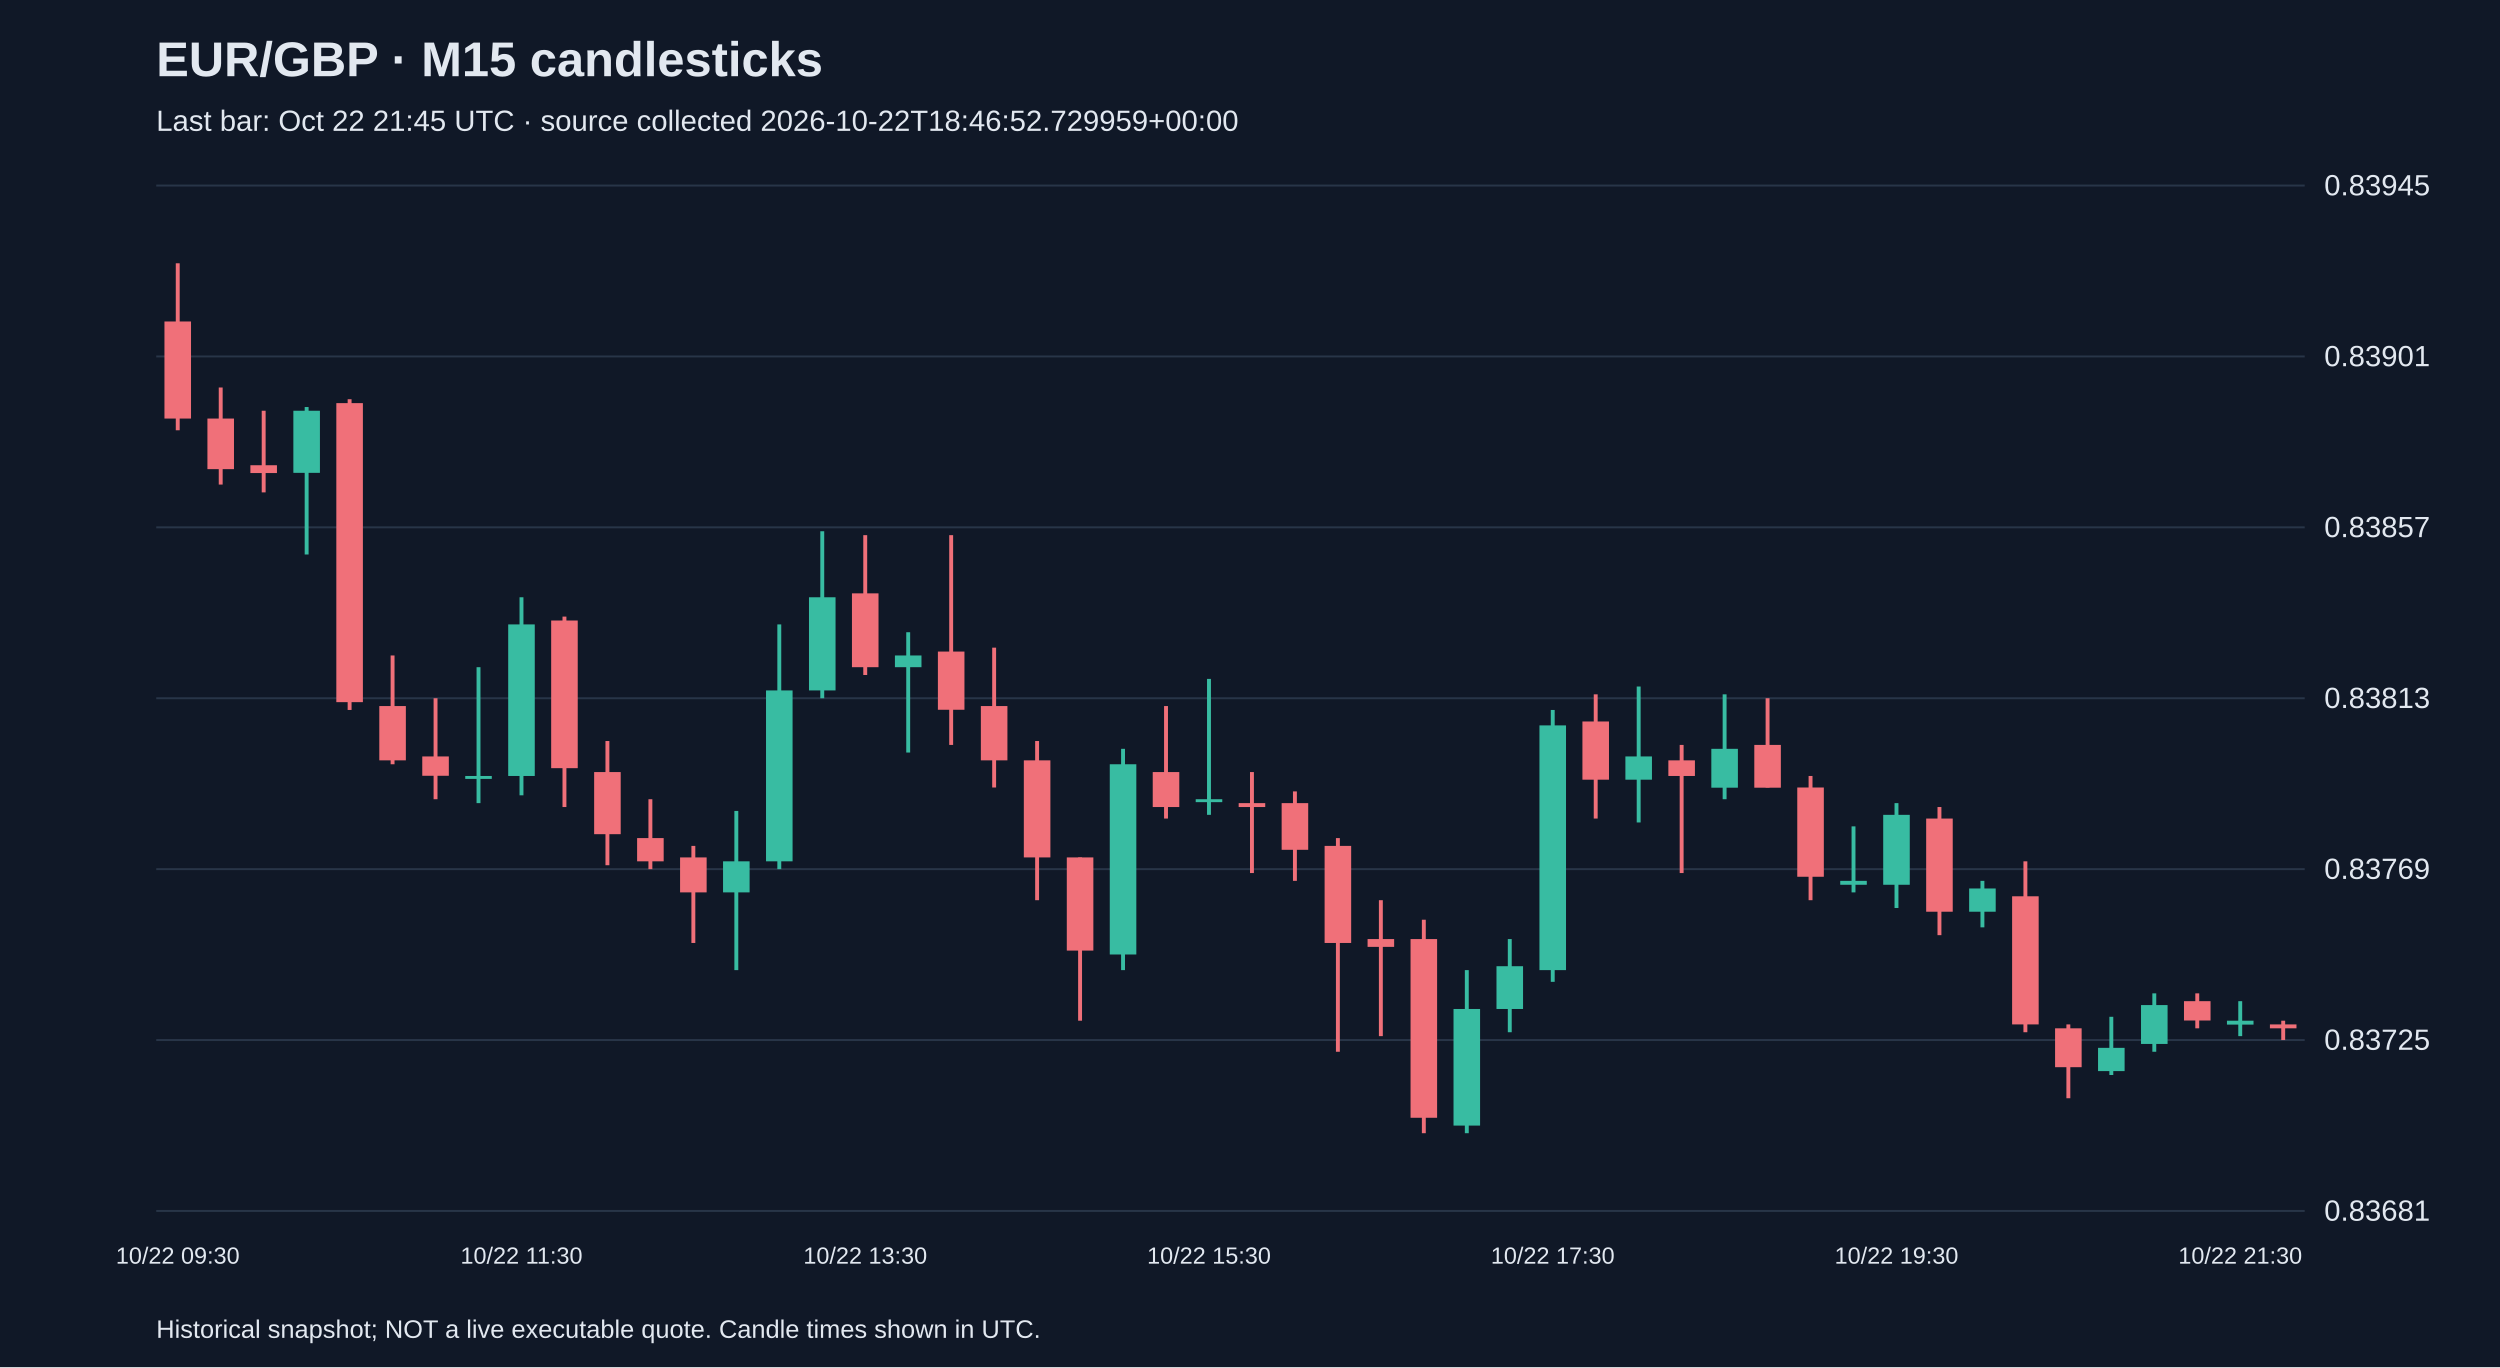
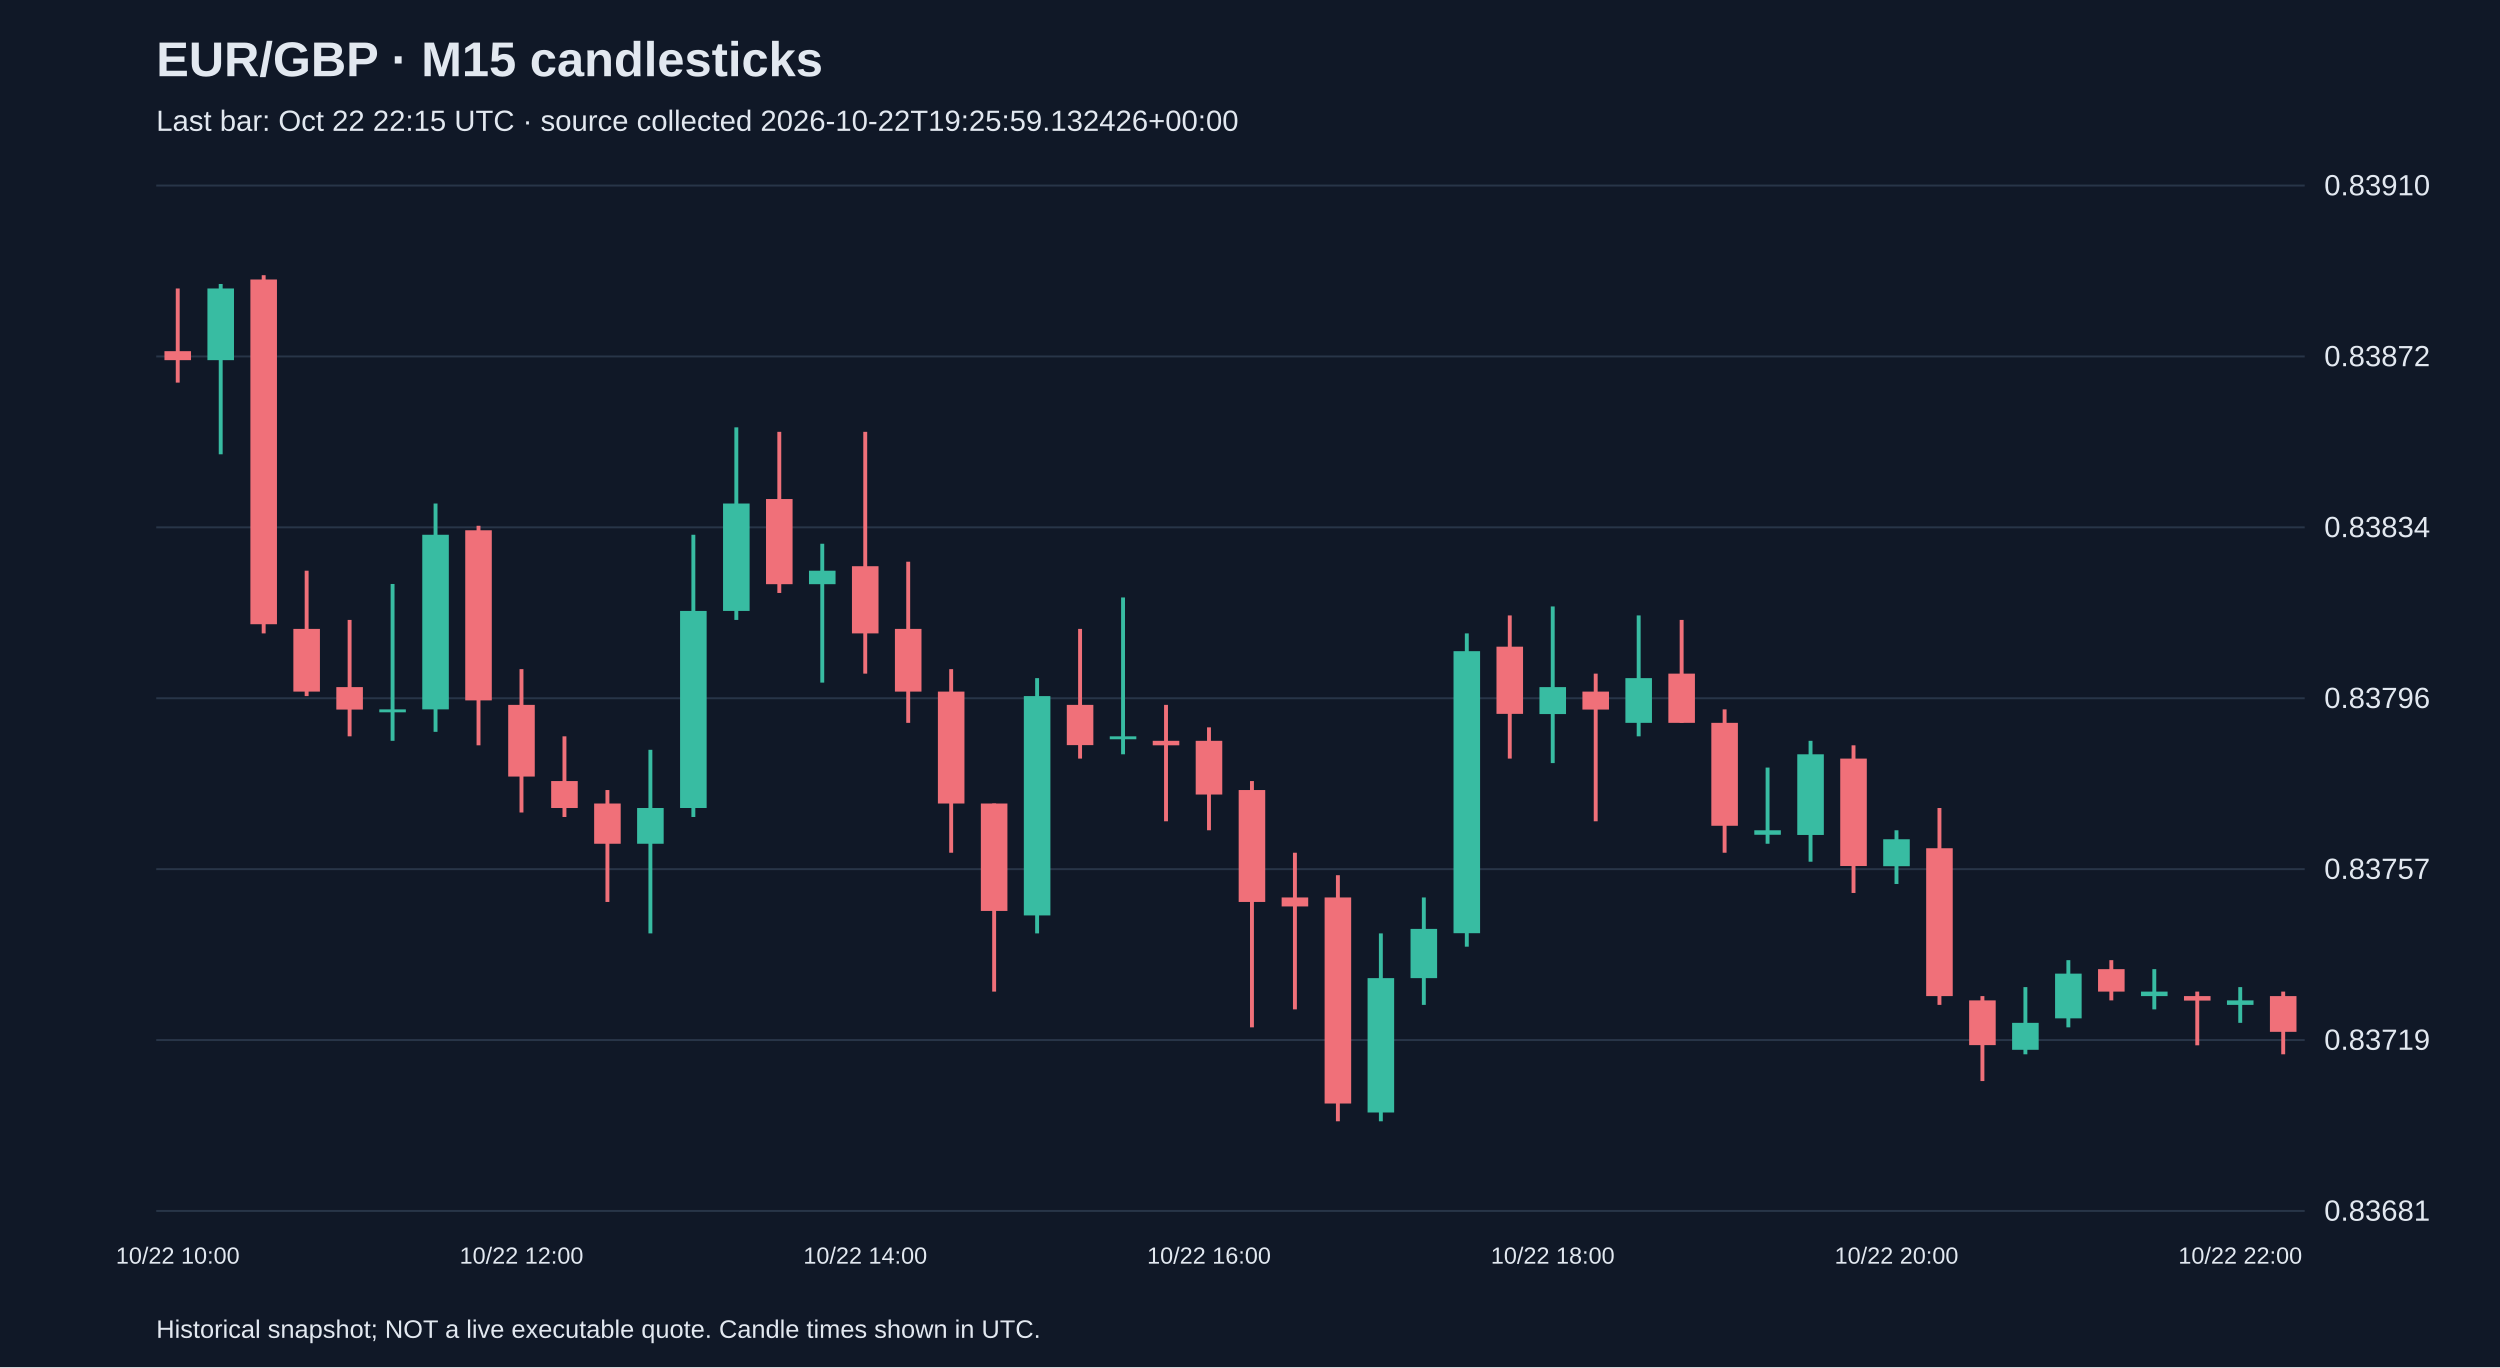
<svg xmlns="http://www.w3.org/2000/svg" viewBox="0 0 1280 700">
  <rect width="100%" height="100%" fill="#101827" />
  <style>text{font-family:Arial,sans-serif;fill:#e2e8f0}</style>
  <text x="80" y="39" font-size="25" font-weight="bold">EUR/GBP · M15 candlesticks</text>
-   <text x="80" y="67" font-size="15" fill="#a6b1c5">Last bar: Oct 22 21:45 UTC · source collected 2026-10-22T18:46:52.729959+00:00</text>
+   <text x="80" y="67" font-size="15" fill="#a6b1c5">Last bar: Oct 22 22:15 UTC · source collected 2026-10-22T19:25:59.132426+00:00</text>
  <line x1="80" y1="620.0" x2="1180" y2="620.0" stroke="#283548" />
  <text x="1190" y="625.0" font-size="15">0.83681</text>
  <line x1="80" y1="532.5" x2="1180" y2="532.5" stroke="#283548" />
-   <text x="1190" y="537.5" font-size="15">0.83725</text>
+   <text x="1190" y="537.5" font-size="15">0.83719</text>
  <line x1="80" y1="445.0" x2="1180" y2="445.0" stroke="#283548" />
-   <text x="1190" y="450.0" font-size="15">0.83769</text>
+   <text x="1190" y="450.0" font-size="15">0.83757</text>
  <line x1="80" y1="357.5" x2="1180" y2="357.5" stroke="#283548" />
-   <text x="1190" y="362.5" font-size="15">0.83813</text>
+   <text x="1190" y="362.5" font-size="15">0.83796</text>
  <line x1="80" y1="270.0" x2="1180" y2="270.0" stroke="#283548" />
-   <text x="1190" y="275.0" font-size="15">0.83857</text>
+   <text x="1190" y="275.0" font-size="15">0.83834</text>
  <line x1="80" y1="182.5" x2="1180" y2="182.5" stroke="#283548" />
-   <text x="1190" y="187.5" font-size="15">0.83901</text>
+   <text x="1190" y="187.5" font-size="15">0.83872</text>
  <line x1="80" y1="95.0" x2="1180" y2="95.0" stroke="#283548" />
-   <text x="1190" y="100.0" font-size="15">0.83945</text>
-   <line x1="91.0" y1="134.8" x2="91.0" y2="220.3" stroke="#f07079" stroke-width="2" />
-   <rect x="84.2" y="164.6" width="13.6" height="49.7" fill="#f07079" />
-   <text x="91.0" y="647" text-anchor="middle" font-size="12">10/22 09:30</text>
-   <line x1="113.0" y1="198.4" x2="113.0" y2="248.1" stroke="#f07079" stroke-width="2" />
-   <rect x="106.2" y="214.3" width="13.6" height="25.9" fill="#f07079" />
-   <line x1="135.0" y1="210.3" x2="135.0" y2="252.1" stroke="#f07079" stroke-width="2" />
-   <rect x="128.2" y="238.2" width="13.6" height="4.0" fill="#f07079" />
-   <line x1="157.0" y1="208.4" x2="157.0" y2="283.9" stroke="#38bca2" stroke-width="2" />
-   <rect x="150.2" y="210.3" width="13.6" height="31.8" fill="#38bca2" />
-   <line x1="179.0" y1="204.4" x2="179.0" y2="363.5" stroke="#f07079" stroke-width="2" />
-   <rect x="172.2" y="206.4" width="13.6" height="153.1" fill="#f07079" />
-   <line x1="201.0" y1="335.6" x2="201.0" y2="391.3" stroke="#f07079" stroke-width="2" />
-   <rect x="194.2" y="361.5" width="13.6" height="27.8" fill="#f07079" />
-   <line x1="223.0" y1="357.5" x2="223.0" y2="409.2" stroke="#f07079" stroke-width="2" />
-   <rect x="216.2" y="387.3" width="13.6" height="9.9" fill="#f07079" />
-   <line x1="245.0" y1="341.6" x2="245.0" y2="411.2" stroke="#38bca2" stroke-width="2" />
-   <rect x="238.2" y="397.3" width="13.6" height="1.5" fill="#38bca2" />
-   <line x1="267.0" y1="305.8" x2="267.0" y2="407.2" stroke="#38bca2" stroke-width="2" />
-   <rect x="260.2" y="319.7" width="13.6" height="77.6" fill="#38bca2" />
-   <text x="267.0" y="647" text-anchor="middle" font-size="12">10/22 11:30</text>
-   <line x1="289.0" y1="315.7" x2="289.0" y2="413.2" stroke="#f07079" stroke-width="2" />
-   <rect x="282.2" y="317.7" width="13.6" height="75.6" fill="#f07079" />
-   <line x1="311.0" y1="379.4" x2="311.0" y2="443.0" stroke="#f07079" stroke-width="2" />
-   <rect x="304.2" y="395.3" width="13.6" height="31.8" fill="#f07079" />
-   <line x1="333.0" y1="409.2" x2="333.0" y2="445.0" stroke="#f07079" stroke-width="2" />
-   <rect x="326.2" y="429.1" width="13.6" height="11.9" fill="#f07079" />
-   <line x1="355.0" y1="433.1" x2="355.0" y2="482.8" stroke="#f07079" stroke-width="2" />
-   <rect x="348.2" y="439.0" width="13.6" height="17.9" fill="#f07079" />
-   <line x1="377.0" y1="415.2" x2="377.0" y2="496.7" stroke="#38bca2" stroke-width="2" />
-   <rect x="370.2" y="441.0" width="13.6" height="15.9" fill="#38bca2" />
-   <line x1="399.0" y1="319.7" x2="399.0" y2="445.0" stroke="#38bca2" stroke-width="2" />
-   <rect x="392.2" y="353.5" width="13.6" height="87.5" fill="#38bca2" />
-   <line x1="421.0" y1="272.0" x2="421.0" y2="357.5" stroke="#38bca2" stroke-width="2" />
-   <rect x="414.2" y="305.8" width="13.6" height="47.7" fill="#38bca2" />
-   <line x1="443.0" y1="274.0" x2="443.0" y2="345.6" stroke="#f07079" stroke-width="2" />
-   <rect x="436.2" y="303.8" width="13.6" height="37.8" fill="#f07079" />
-   <text x="443.0" y="647" text-anchor="middle" font-size="12">10/22 13:30</text>
-   <line x1="465.0" y1="323.7" x2="465.0" y2="385.3" stroke="#38bca2" stroke-width="2" />
-   <rect x="458.2" y="335.6" width="13.6" height="6.0" fill="#38bca2" />
-   <line x1="487.0" y1="274.0" x2="487.0" y2="381.4" stroke="#f07079" stroke-width="2" />
-   <rect x="480.2" y="333.6" width="13.6" height="29.8" fill="#f07079" />
-   <line x1="509.0" y1="331.6" x2="509.0" y2="403.2" stroke="#f07079" stroke-width="2" />
-   <rect x="502.2" y="361.5" width="13.6" height="27.8" fill="#f07079" />
-   <line x1="531.0" y1="379.4" x2="531.0" y2="460.9" stroke="#f07079" stroke-width="2" />
-   <rect x="524.2" y="389.3" width="13.6" height="49.7" fill="#f07079" />
-   <line x1="553.0" y1="439.0" x2="553.0" y2="522.6" stroke="#f07079" stroke-width="2" />
-   <rect x="546.2" y="439.0" width="13.6" height="47.7" fill="#f07079" />
-   <line x1="575.0" y1="383.4" x2="575.0" y2="496.7" stroke="#38bca2" stroke-width="2" />
-   <rect x="568.2" y="391.3" width="13.6" height="97.4" fill="#38bca2" />
-   <line x1="597.0" y1="361.5" x2="597.0" y2="419.1" stroke="#f07079" stroke-width="2" />
-   <rect x="590.2" y="395.3" width="13.6" height="17.9" fill="#f07079" />
-   <line x1="619.0" y1="347.6" x2="619.0" y2="417.2" stroke="#38bca2" stroke-width="2" />
-   <rect x="612.2" y="409.2" width="13.6" height="1.5" fill="#38bca2" />
-   <text x="619.0" y="647" text-anchor="middle" font-size="12">10/22 15:30</text>
-   <line x1="641.0" y1="395.3" x2="641.0" y2="447.0" stroke="#f07079" stroke-width="2" />
-   <rect x="634.2" y="411.2" width="13.6" height="2.0" fill="#f07079" />
-   <line x1="663.0" y1="405.2" x2="663.0" y2="451.0" stroke="#f07079" stroke-width="2" />
-   <rect x="656.2" y="411.2" width="13.6" height="23.9" fill="#f07079" />
-   <line x1="685.0" y1="429.1" x2="685.0" y2="538.5" stroke="#f07079" stroke-width="2" />
-   <rect x="678.2" y="433.1" width="13.6" height="49.7" fill="#f07079" />
-   <line x1="707.0" y1="460.9" x2="707.0" y2="530.5" stroke="#f07079" stroke-width="2" />
-   <rect x="700.2" y="480.8" width="13.6" height="4.0" fill="#f07079" />
-   <line x1="729.0" y1="470.9" x2="729.0" y2="580.2" stroke="#f07079" stroke-width="2" />
-   <rect x="722.2" y="480.8" width="13.6" height="91.5" fill="#f07079" />
-   <line x1="751.0" y1="496.7" x2="751.0" y2="580.2" stroke="#38bca2" stroke-width="2" />
-   <rect x="744.2" y="516.6" width="13.6" height="59.7" fill="#38bca2" />
-   <line x1="773.0" y1="480.8" x2="773.0" y2="528.5" stroke="#38bca2" stroke-width="2" />
-   <rect x="766.2" y="494.7" width="13.6" height="21.9" fill="#38bca2" />
-   <line x1="795.0" y1="363.5" x2="795.0" y2="502.7" stroke="#38bca2" stroke-width="2" />
-   <rect x="788.2" y="371.4" width="13.6" height="125.3" fill="#38bca2" />
-   <text x="795.0" y="647" text-anchor="middle" font-size="12">10/22 17:30</text>
-   <line x1="817.0" y1="355.5" x2="817.0" y2="419.1" stroke="#f07079" stroke-width="2" />
-   <rect x="810.2" y="369.4" width="13.6" height="29.8" fill="#f07079" />
-   <line x1="839.0" y1="351.5" x2="839.0" y2="421.1" stroke="#38bca2" stroke-width="2" />
-   <rect x="832.2" y="387.3" width="13.6" height="11.9" fill="#38bca2" />
-   <line x1="861.0" y1="381.4" x2="861.0" y2="447.0" stroke="#f07079" stroke-width="2" />
-   <rect x="854.2" y="389.3" width="13.6" height="8.0" fill="#f07079" />
-   <line x1="883.0" y1="355.5" x2="883.0" y2="409.2" stroke="#38bca2" stroke-width="2" />
-   <rect x="876.2" y="383.4" width="13.6" height="19.9" fill="#38bca2" />
-   <line x1="905.0" y1="357.5" x2="905.0" y2="403.2" stroke="#f07079" stroke-width="2" />
-   <rect x="898.2" y="381.4" width="13.6" height="21.9" fill="#f07079" />
-   <line x1="927.0" y1="397.3" x2="927.0" y2="460.9" stroke="#f07079" stroke-width="2" />
-   <rect x="920.2" y="403.2" width="13.6" height="45.7" fill="#f07079" />
-   <line x1="949.0" y1="423.1" x2="949.0" y2="456.9" stroke="#38bca2" stroke-width="2" />
-   <rect x="942.2" y="451.0" width="13.6" height="2.0" fill="#38bca2" />
-   <line x1="971.0" y1="411.2" x2="971.0" y2="464.9" stroke="#38bca2" stroke-width="2" />
-   <rect x="964.2" y="417.2" width="13.6" height="35.8" fill="#38bca2" />
-   <text x="971.0" y="647" text-anchor="middle" font-size="12">10/22 19:30</text>
-   <line x1="993.0" y1="413.2" x2="993.0" y2="478.8" stroke="#f07079" stroke-width="2" />
-   <rect x="986.2" y="419.1" width="13.6" height="47.7" fill="#f07079" />
-   <line x1="1015.0" y1="451.0" x2="1015.0" y2="474.8" stroke="#38bca2" stroke-width="2" />
-   <rect x="1008.2" y="454.9" width="13.6" height="11.9" fill="#38bca2" />
-   <line x1="1037.0" y1="441.0" x2="1037.0" y2="528.5" stroke="#f07079" stroke-width="2" />
-   <rect x="1030.2" y="458.9" width="13.6" height="65.6" fill="#f07079" />
-   <line x1="1059.0" y1="524.5" x2="1059.0" y2="562.3" stroke="#f07079" stroke-width="2" />
-   <rect x="1052.2" y="526.5" width="13.6" height="19.9" fill="#f07079" />
-   <line x1="1081.0" y1="520.6" x2="1081.0" y2="550.4" stroke="#38bca2" stroke-width="2" />
-   <rect x="1074.2" y="536.5" width="13.6" height="11.9" fill="#38bca2" />
-   <line x1="1103.0" y1="508.6" x2="1103.0" y2="538.5" stroke="#38bca2" stroke-width="2" />
-   <rect x="1096.2" y="514.6" width="13.6" height="19.9" fill="#38bca2" />
-   <line x1="1125.0" y1="508.6" x2="1125.0" y2="526.5" stroke="#f07079" stroke-width="2" />
-   <rect x="1118.2" y="512.6" width="13.6" height="9.9" fill="#f07079" />
-   <line x1="1147.0" y1="512.6" x2="1147.0" y2="530.5" stroke="#38bca2" stroke-width="2" />
-   <rect x="1140.2" y="522.6" width="13.6" height="2.0" fill="#38bca2" />
-   <text x="1147.0" y="647" text-anchor="middle" font-size="12">10/22 21:30</text>
-   <line x1="1169.0" y1="522.6" x2="1169.0" y2="532.5" stroke="#f07079" stroke-width="2" />
-   <rect x="1162.2" y="524.5" width="13.6" height="2.0" fill="#f07079" />
+   <text x="1190" y="100.0" font-size="15">0.83910</text>
+   <line x1="91.0" y1="147.7" x2="91.0" y2="195.9" stroke="#f07079" stroke-width="2" />
+   <rect x="84.2" y="179.8" width="13.6" height="4.6" fill="#f07079" />
+   <text x="91.0" y="647" text-anchor="middle" font-size="12">10/22 10:00</text>
+   <line x1="113.0" y1="145.4" x2="113.0" y2="232.6" stroke="#38bca2" stroke-width="2" />
+   <rect x="106.2" y="147.7" width="13.6" height="36.7" fill="#38bca2" />
+   <line x1="135.0" y1="140.9" x2="135.0" y2="324.3" stroke="#f07079" stroke-width="2" />
+   <rect x="128.2" y="143.1" width="13.6" height="176.5" fill="#f07079" />
+   <line x1="157.0" y1="292.2" x2="157.0" y2="356.4" stroke="#f07079" stroke-width="2" />
+   <rect x="150.2" y="322.0" width="13.6" height="32.1" fill="#f07079" />
+   <line x1="179.0" y1="317.4" x2="179.0" y2="377.0" stroke="#f07079" stroke-width="2" />
+   <rect x="172.2" y="351.8" width="13.6" height="11.5" fill="#f07079" />
+   <line x1="201.0" y1="299.0" x2="201.0" y2="379.3" stroke="#38bca2" stroke-width="2" />
+   <rect x="194.2" y="363.2" width="13.6" height="1.5" fill="#38bca2" />
+   <line x1="223.0" y1="257.8" x2="223.0" y2="374.7" stroke="#38bca2" stroke-width="2" />
+   <rect x="216.2" y="273.8" width="13.6" height="89.4" fill="#38bca2" />
+   <line x1="245.0" y1="269.2" x2="245.0" y2="381.6" stroke="#f07079" stroke-width="2" />
+   <rect x="238.2" y="271.5" width="13.6" height="87.1" fill="#f07079" />
+   <line x1="267.0" y1="342.6" x2="267.0" y2="416.0" stroke="#f07079" stroke-width="2" />
+   <rect x="260.2" y="360.9" width="13.6" height="36.7" fill="#f07079" />
+   <text x="267.0" y="647" text-anchor="middle" font-size="12">10/22 12:00</text>
+   <line x1="289.0" y1="377.0" x2="289.0" y2="418.3" stroke="#f07079" stroke-width="2" />
+   <rect x="282.2" y="399.9" width="13.6" height="13.8" fill="#f07079" />
+   <line x1="311.0" y1="404.5" x2="311.0" y2="461.8" stroke="#f07079" stroke-width="2" />
+   <rect x="304.2" y="411.4" width="13.6" height="20.6" fill="#f07079" />
+   <line x1="333.0" y1="383.9" x2="333.0" y2="477.9" stroke="#38bca2" stroke-width="2" />
+   <rect x="326.2" y="413.7" width="13.6" height="18.3" fill="#38bca2" />
+   <line x1="355.0" y1="273.8" x2="355.0" y2="418.3" stroke="#38bca2" stroke-width="2" />
+   <rect x="348.2" y="312.8" width="13.6" height="100.9" fill="#38bca2" />
+   <line x1="377.0" y1="218.8" x2="377.0" y2="317.4" stroke="#38bca2" stroke-width="2" />
+   <rect x="370.2" y="257.8" width="13.6" height="55.0" fill="#38bca2" />
+   <line x1="399.0" y1="221.1" x2="399.0" y2="303.6" stroke="#f07079" stroke-width="2" />
+   <rect x="392.2" y="255.5" width="13.6" height="43.6" fill="#f07079" />
+   <line x1="421.0" y1="278.4" x2="421.0" y2="349.5" stroke="#38bca2" stroke-width="2" />
+   <rect x="414.2" y="292.2" width="13.6" height="6.9" fill="#38bca2" />
+   <line x1="443.0" y1="221.1" x2="443.0" y2="344.9" stroke="#f07079" stroke-width="2" />
+   <rect x="436.2" y="289.9" width="13.6" height="34.4" fill="#f07079" />
+   <text x="443.0" y="647" text-anchor="middle" font-size="12">10/22 14:00</text>
+   <line x1="465.0" y1="287.6" x2="465.0" y2="370.1" stroke="#f07079" stroke-width="2" />
+   <rect x="458.2" y="322.0" width="13.6" height="32.1" fill="#f07079" />
+   <line x1="487.0" y1="342.6" x2="487.0" y2="436.6" stroke="#f07079" stroke-width="2" />
+   <rect x="480.2" y="354.1" width="13.6" height="57.3" fill="#f07079" />
+   <line x1="509.0" y1="411.4" x2="509.0" y2="507.7" stroke="#f07079" stroke-width="2" />
+   <rect x="502.2" y="411.4" width="13.6" height="55.0" fill="#f07079" />
+   <line x1="531.0" y1="347.2" x2="531.0" y2="477.9" stroke="#38bca2" stroke-width="2" />
+   <rect x="524.2" y="356.4" width="13.6" height="112.3" fill="#38bca2" />
+   <line x1="553.0" y1="322.0" x2="553.0" y2="388.4" stroke="#f07079" stroke-width="2" />
+   <rect x="546.2" y="360.9" width="13.6" height="20.6" fill="#f07079" />
+   <line x1="575.0" y1="305.9" x2="575.0" y2="386.2" stroke="#38bca2" stroke-width="2" />
+   <rect x="568.2" y="377.0" width="13.6" height="1.5" fill="#38bca2" />
+   <line x1="597.0" y1="360.9" x2="597.0" y2="420.5" stroke="#f07079" stroke-width="2" />
+   <rect x="590.2" y="379.3" width="13.6" height="2.3" fill="#f07079" />
+   <line x1="619.0" y1="372.4" x2="619.0" y2="425.1" stroke="#f07079" stroke-width="2" />
+   <rect x="612.2" y="379.3" width="13.6" height="27.5" fill="#f07079" />
+   <text x="619.0" y="647" text-anchor="middle" font-size="12">10/22 16:00</text>
+   <line x1="641.0" y1="399.9" x2="641.0" y2="526.0" stroke="#f07079" stroke-width="2" />
+   <rect x="634.2" y="404.5" width="13.6" height="57.3" fill="#f07079" />
+   <line x1="663.0" y1="436.6" x2="663.0" y2="516.8" stroke="#f07079" stroke-width="2" />
+   <rect x="656.2" y="459.5" width="13.6" height="4.6" fill="#f07079" />
+   <line x1="685.0" y1="448.1" x2="685.0" y2="574.1" stroke="#f07079" stroke-width="2" />
+   <rect x="678.2" y="459.5" width="13.6" height="105.5" fill="#f07079" />
+   <line x1="707.0" y1="477.9" x2="707.0" y2="574.1" stroke="#38bca2" stroke-width="2" />
+   <rect x="700.2" y="500.8" width="13.6" height="68.8" fill="#38bca2" />
+   <line x1="729.0" y1="459.5" x2="729.0" y2="514.5" stroke="#38bca2" stroke-width="2" />
+   <rect x="722.2" y="475.6" width="13.6" height="25.2" fill="#38bca2" />
+   <line x1="751.0" y1="324.3" x2="751.0" y2="484.7" stroke="#38bca2" stroke-width="2" />
+   <rect x="744.2" y="333.4" width="13.6" height="144.4" fill="#38bca2" />
+   <line x1="773.0" y1="315.1" x2="773.0" y2="388.4" stroke="#f07079" stroke-width="2" />
+   <rect x="766.2" y="331.1" width="13.6" height="34.4" fill="#f07079" />
+   <line x1="795.0" y1="310.5" x2="795.0" y2="390.7" stroke="#38bca2" stroke-width="2" />
+   <rect x="788.2" y="351.8" width="13.6" height="13.8" fill="#38bca2" />
+   <text x="795.0" y="647" text-anchor="middle" font-size="12">10/22 18:00</text>
+   <line x1="817.0" y1="344.9" x2="817.0" y2="420.5" stroke="#f07079" stroke-width="2" />
+   <rect x="810.2" y="354.1" width="13.6" height="9.2" fill="#f07079" />
+   <line x1="839.0" y1="315.1" x2="839.0" y2="377.0" stroke="#38bca2" stroke-width="2" />
+   <rect x="832.2" y="347.2" width="13.6" height="22.9" fill="#38bca2" />
+   <line x1="861.0" y1="317.4" x2="861.0" y2="370.1" stroke="#f07079" stroke-width="2" />
+   <rect x="854.2" y="344.9" width="13.6" height="25.2" fill="#f07079" />
+   <line x1="883.0" y1="363.2" x2="883.0" y2="436.6" stroke="#f07079" stroke-width="2" />
+   <rect x="876.2" y="370.1" width="13.6" height="52.7" fill="#f07079" />
+   <line x1="905.0" y1="393.0" x2="905.0" y2="432.0" stroke="#38bca2" stroke-width="2" />
+   <rect x="898.2" y="425.1" width="13.6" height="2.3" fill="#38bca2" />
+   <line x1="927.0" y1="379.3" x2="927.0" y2="441.2" stroke="#38bca2" stroke-width="2" />
+   <rect x="920.2" y="386.2" width="13.6" height="41.3" fill="#38bca2" />
+   <line x1="949.0" y1="381.6" x2="949.0" y2="457.2" stroke="#f07079" stroke-width="2" />
+   <rect x="942.2" y="388.4" width="13.6" height="55.0" fill="#f07079" />
+   <line x1="971.0" y1="425.1" x2="971.0" y2="452.6" stroke="#38bca2" stroke-width="2" />
+   <rect x="964.2" y="429.7" width="13.6" height="13.8" fill="#38bca2" />
+   <text x="971.0" y="647" text-anchor="middle" font-size="12">10/22 20:00</text>
+   <line x1="993.0" y1="413.7" x2="993.0" y2="514.5" stroke="#f07079" stroke-width="2" />
+   <rect x="986.2" y="434.3" width="13.6" height="75.7" fill="#f07079" />
+   <line x1="1015.0" y1="510.0" x2="1015.0" y2="553.5" stroke="#f07079" stroke-width="2" />
+   <rect x="1008.2" y="512.2" width="13.6" height="22.9" fill="#f07079" />
+   <line x1="1037.0" y1="505.4" x2="1037.0" y2="539.8" stroke="#38bca2" stroke-width="2" />
+   <rect x="1030.2" y="523.7" width="13.6" height="13.8" fill="#38bca2" />
+   <line x1="1059.0" y1="491.6" x2="1059.0" y2="526.0" stroke="#38bca2" stroke-width="2" />
+   <rect x="1052.2" y="498.5" width="13.6" height="22.9" fill="#38bca2" />
+   <line x1="1081.0" y1="491.6" x2="1081.0" y2="512.2" stroke="#f07079" stroke-width="2" />
+   <rect x="1074.2" y="496.2" width="13.6" height="11.5" fill="#f07079" />
+   <line x1="1103.0" y1="496.2" x2="1103.0" y2="516.8" stroke="#38bca2" stroke-width="2" />
+   <rect x="1096.2" y="507.7" width="13.6" height="2.3" fill="#38bca2" />
+   <line x1="1125.0" y1="507.7" x2="1125.0" y2="535.2" stroke="#f07079" stroke-width="2" />
+   <rect x="1118.2" y="510.0" width="13.6" height="2.3" fill="#f07079" />
+   <line x1="1147.0" y1="505.4" x2="1147.0" y2="523.7" stroke="#38bca2" stroke-width="2" />
+   <rect x="1140.2" y="512.2" width="13.6" height="2.3" fill="#38bca2" />
+   <text x="1147.0" y="647" text-anchor="middle" font-size="12">10/22 22:00</text>
+   <line x1="1169.0" y1="507.7" x2="1169.0" y2="539.8" stroke="#f07079" stroke-width="2" />
+   <rect x="1162.2" y="510.0" width="13.6" height="18.3" fill="#f07079" />
  <text x="80" y="685" font-size="13">Historical snapshot; NOT a live executable quote. Candle times shown in UTC.</text>
</svg>
